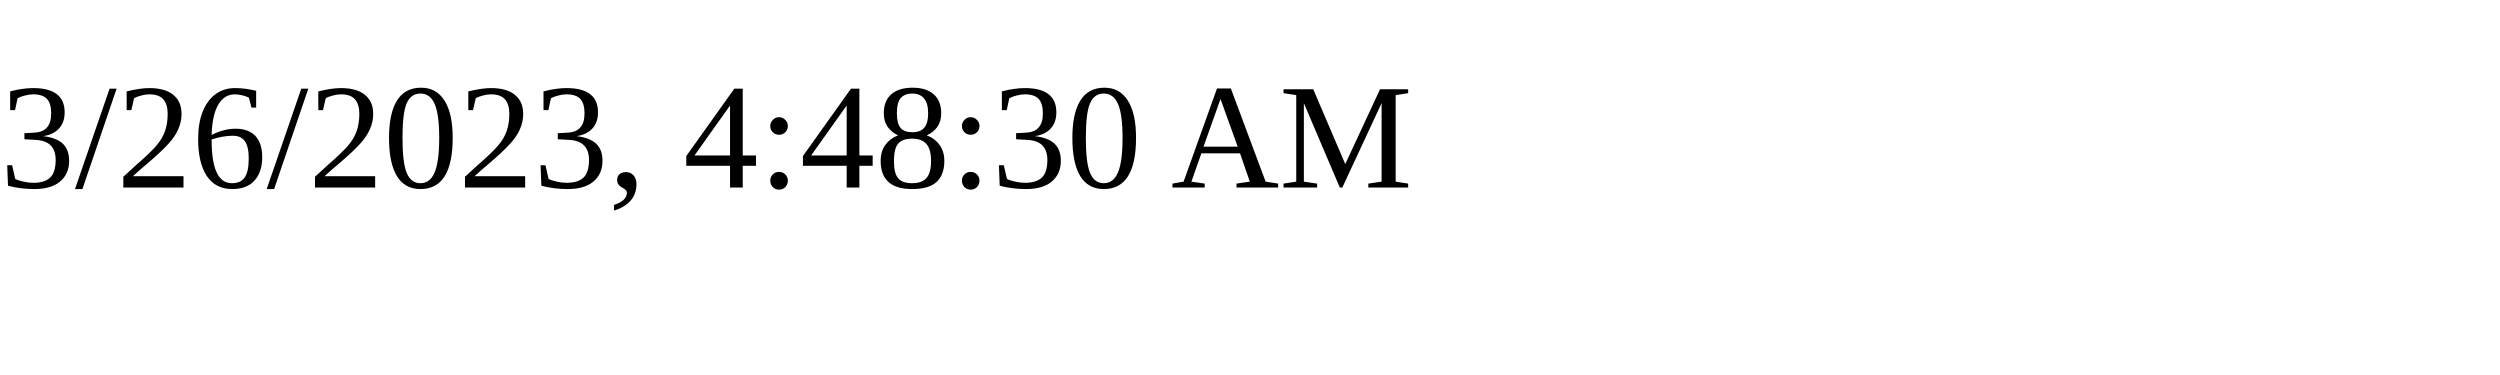
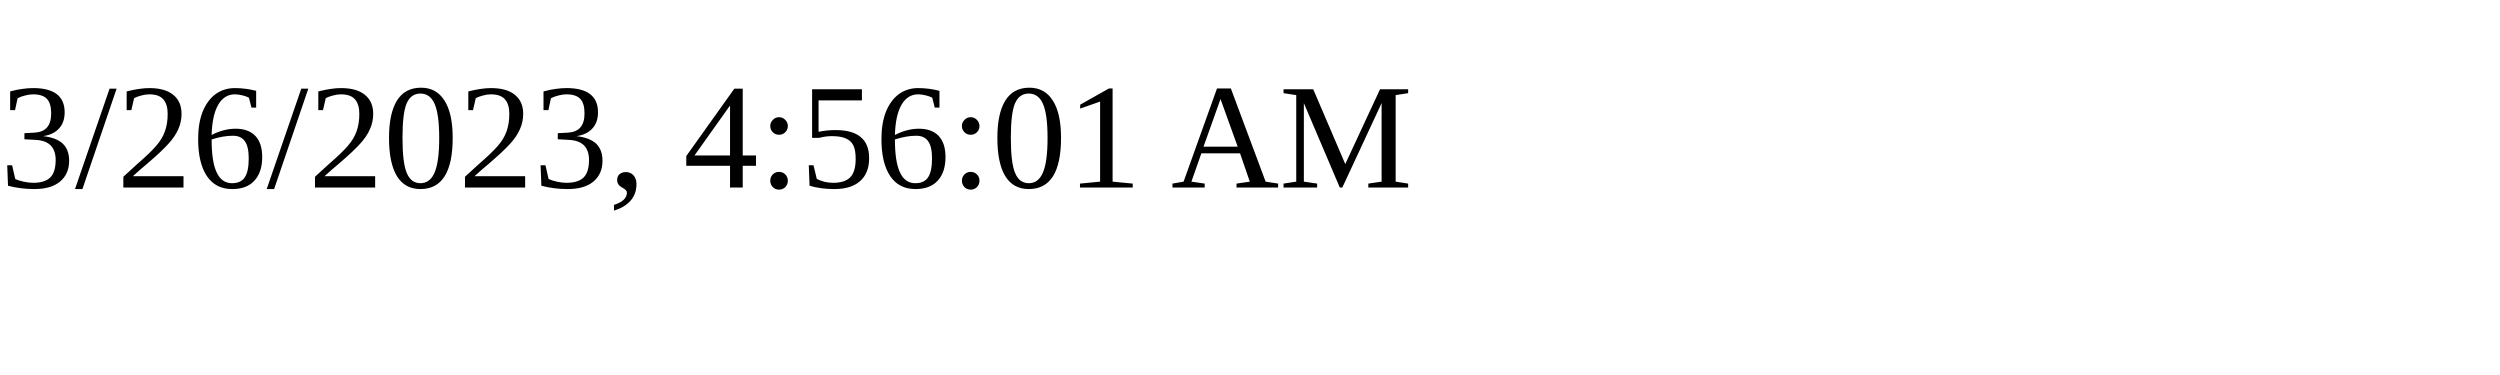
<svg xmlns="http://www.w3.org/2000/svg" height="30" width="200">
-   <text x="0" y="15">3/26/2023, 4:48:30 AM</text>
+   <text x="0" y="15">3/26/2023, 4:56:01 AM</text>
</svg>
